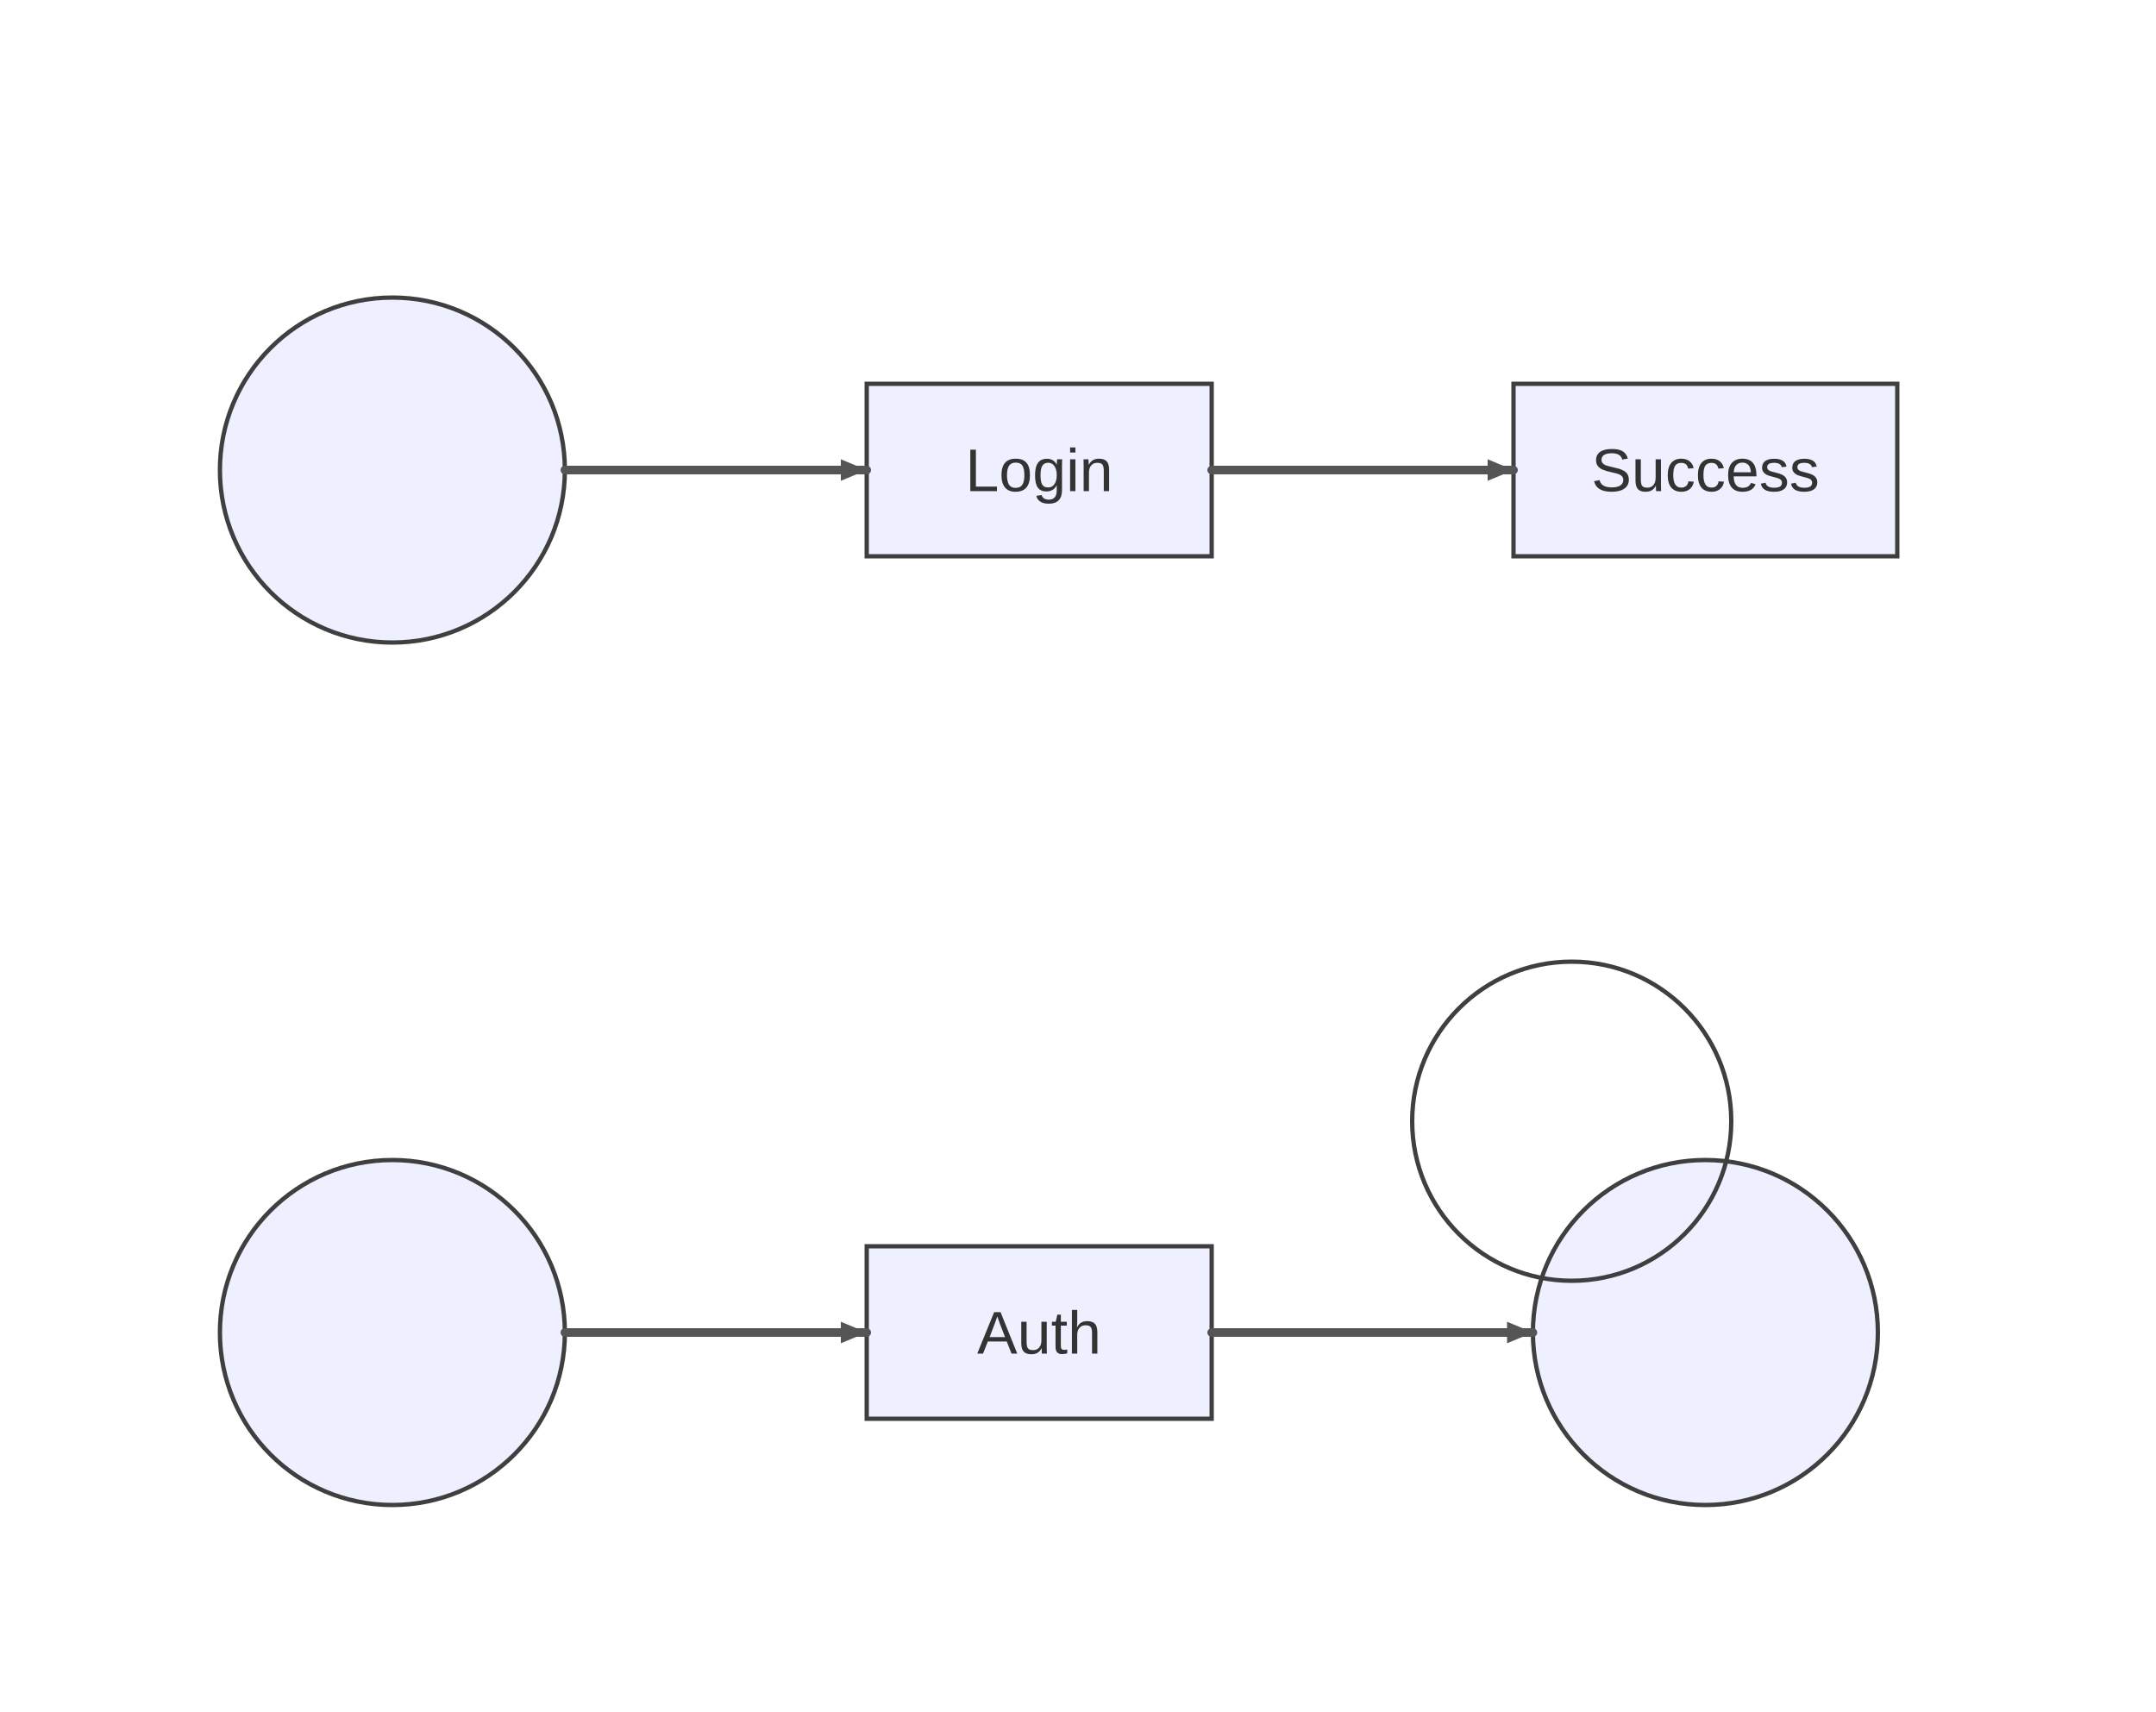
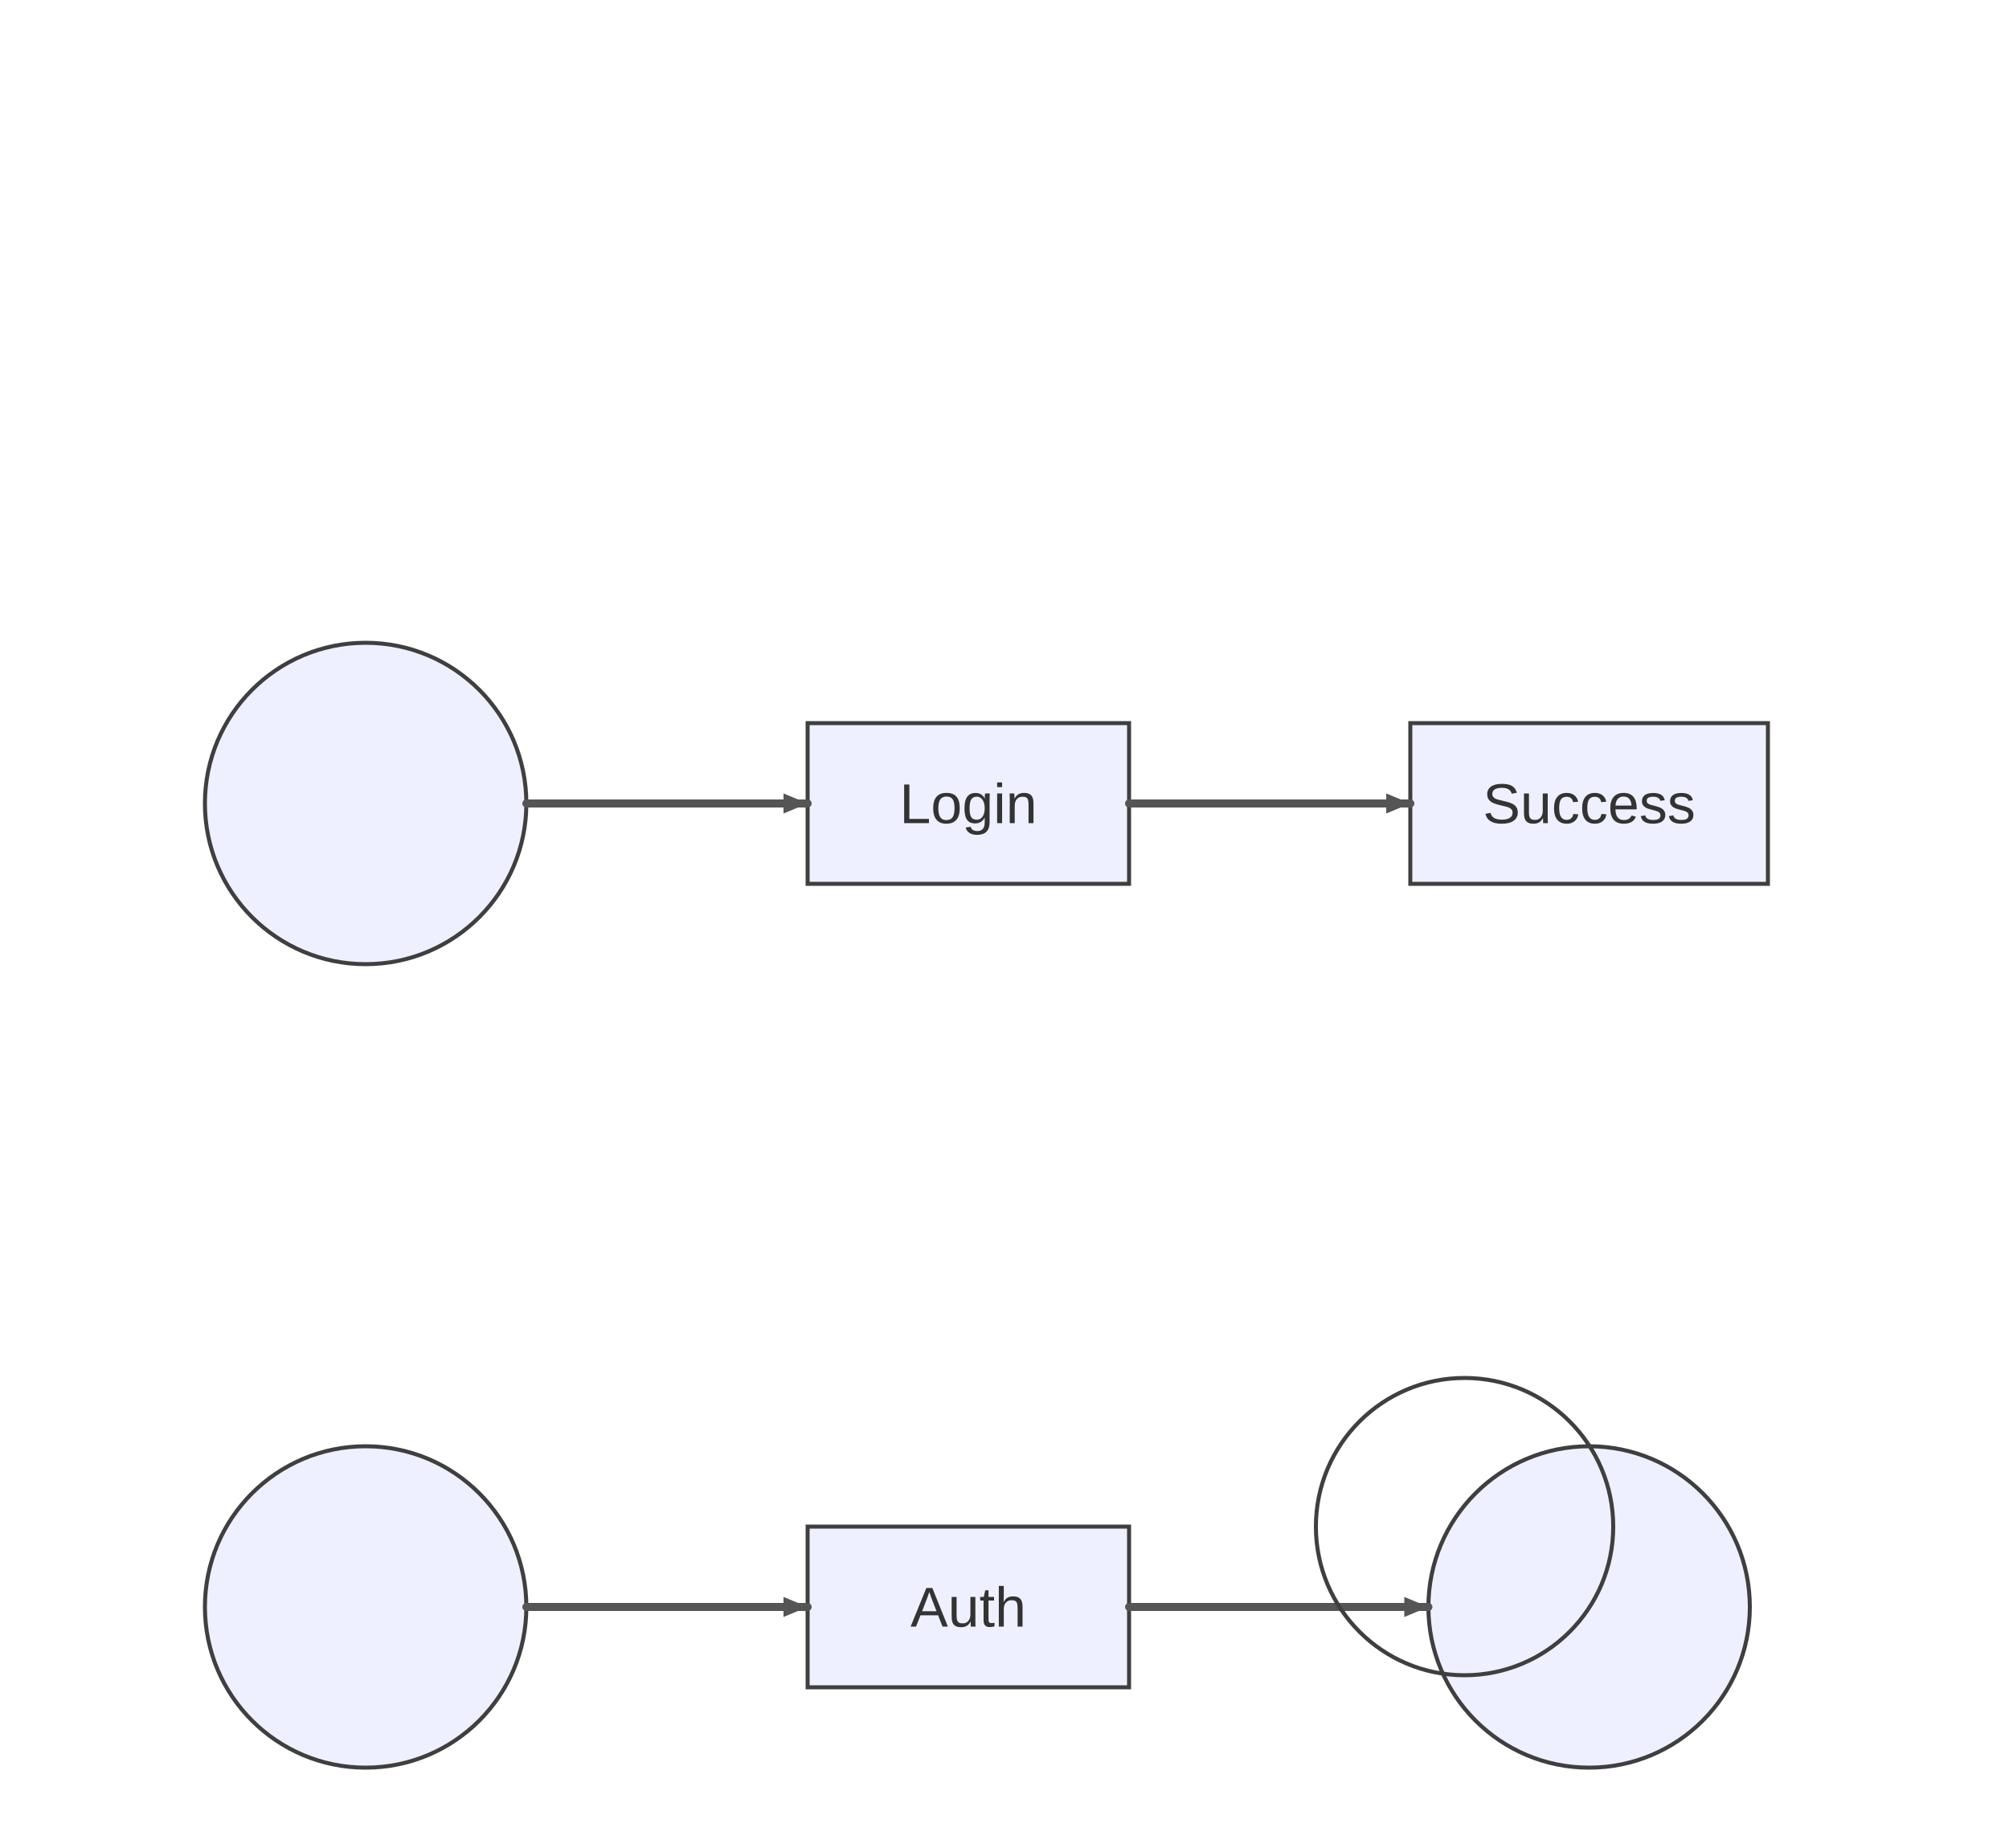
- <svg xmlns="http://www.w3.org/2000/svg" width="500" height="397" viewBox="0 0 500 397">
-   <rect x="0" y="0" width="500" height="397" fill="#ffffff" />
+ <svg xmlns="http://www.w3.org/2000/svg" width="500" height="460" viewBox="0 0 500 460">
+   <rect x="0" y="0" width="500" height="460" fill="#ffffff" />
  <style>
    .node-shape { fill: #eef0ff; stroke: #3f3f3f; stroke-width: 1px; }
    .node-label { fill: #333; font-family: Arial, sans-serif; font-size: 14px; }
    .edge-path { stroke: #555555; stroke-width: 2px; fill: none; }
    .edge-label-bg { fill: rgba(232,232,232, 0.8); opacity: 0.5; }
    .edge-label-text { fill: #333; font-family: Arial, sans-serif; font-size: 12px; }

    /* Cluster (flowchart + sequence blocks) */
    .cluster-bg { fill: #ffffde; }
    .cluster-border { fill: none; stroke: #aaaa33; stroke-width: 1px; }
    .cluster-title-bg { fill: rgba(255,255,255,0.8); }
    .cluster-label-text { fill: #333; font-family: Arial, sans-serif; font-size: 12px; }

    /* Notes */
    .note { fill: #fff5ad; stroke: #aaaa33; stroke-width: 1px; }
    .note-text { fill: #333; font-family: Arial, sans-serif; font-size: 12px; }

    /* Sequence-specific add-ons (safe for flowcharts too) */
    .actor-rect { fill: #eaeaea; stroke: #666; stroke-width: 1.5px; }
    .actor-label { fill: #111; font-family: Arial, sans-serif; font-size: 16px; }
    .lifeline { stroke: #999; stroke-width: 0.5px; }
    .activation { fill: #f4f4f4; stroke: #666; stroke-width: 1px; }
    .msg-line { stroke: #333; stroke-width: 1.5px; fill: none; }
    .msg-line.dotted { stroke-dasharray: 2 2; }
    .msg-line.thick { stroke-width: 3px; }
    .msg-label { fill: #333; font-family: Arial, sans-serif; font-size: 12px; dominant-baseline: middle; }
    .msg-label-bg { fill: #ffffff; stroke: #cccccc; stroke-width: 1px; rx: 3; }
  </style>
  <defs>
    <marker id="arrow" viewBox="0 0 11 11" markerWidth="11" markerHeight="11" refX="11" refY="6" orient="auto" markerUnits="userSpaceOnUse">
      <path d="M0,0 L0,11 L11,6 z" fill="#555555" />
    </marker>
    <marker id="circle-marker" viewBox="0 0 9 9" markerWidth="9" markerHeight="9" refX="4.5" refY="4.5" orient="auto" markerUnits="userSpaceOnUse">
      <circle cx="4.5" cy="4.5" r="4.5" fill="#555555" />
    </marker>
    <marker id="cross-marker" viewBox="0 0 12 12" markerWidth="12" markerHeight="12" refX="6" refY="6" orient="auto" markerUnits="userSpaceOnUse">
      <path d="M1.5,1.5 L10.5,10.5 M10.5,1.5 L1.5,10.5" stroke="#555555" stroke-width="2.25" />
    </marker>
  </defs>
  <g class="subgraph-bg" />
  <g id="Auth">
-     <rect class="node-shape" x="201" y="289" width="80" height="40" rx="0" ry="0" />
-     <text class="node-label" x="241" y="313.9" text-anchor="middle">Auth</text>
+     <rect class="node-shape" x="201" y="380" width="80" height="40" rx="0" ry="0" />
+     <text class="node-label" x="241" y="404.9" text-anchor="middle">Auth</text>
  </g>
  <g id="__start_44">
-     <circle class="node-shape" cx="91" cy="109" r="40" />
-     <text class="node-label" x="91" y="113.9" text-anchor="middle" />
+     <circle class="node-shape" cx="91" cy="200" r="40" />
+     <text class="node-label" x="91" y="204.9" text-anchor="middle" />
  </g>
  <g id="Login">
-     <rect class="node-shape" x="201" y="89" width="80" height="40" rx="0" ry="0" />
-     <text class="node-label" x="241" y="113.9" text-anchor="middle">Login</text>
+     <rect class="node-shape" x="201" y="180" width="80" height="40" rx="0" ry="0" />
+     <text class="node-label" x="241" y="204.9" text-anchor="middle">Login</text>
  </g>
  <g id="Success">
-     <rect class="node-shape" x="351" y="89" width="89" height="40" rx="0" ry="0" />
-     <text class="node-label" x="395.5" y="113.9" text-anchor="middle">Success</text>
+     <rect class="node-shape" x="351" y="180" width="89" height="40" rx="0" ry="0" />
+     <text class="node-label" x="395.5" y="204.9" text-anchor="middle">Success</text>
  </g>
  <g id="__start_85">
-     <circle class="node-shape" cx="91" cy="309" r="40" />
-     <text class="node-label" x="91" y="313.9" text-anchor="middle" />
+     <circle class="node-shape" cx="91" cy="400" r="40" />
+     <text class="node-label" x="91" y="404.9" text-anchor="middle" />
  </g>
  <g id="__end_107">
-     <circle class="node-shape" cx="395.5" cy="309" r="40" />
-     <text class="node-label" x="395.5" y="313.9" text-anchor="middle" />
+     <circle class="node-shape" cx="395.5" cy="400" r="40" />
+     <text class="node-label" x="395.5" y="404.9" text-anchor="middle" />
  </g>
  <g>
-     <path class="edge-path" d="M131,109 L141,109 C153,109 185,109 191,109 L201,109" stroke-linecap="round" stroke-linejoin="round" />
-     <path d="M201,109 L195,111.5 L195,106.5 Z" fill="#555555" />
+     <path class="edge-path" d="M131,200 L141,200 C153,200 185,200 191,200 L201,200" stroke-linecap="round" stroke-linejoin="round" />
+     <path d="M201,200 L195,202.5 L195,197.5 Z" fill="#555555" />
  </g>
  <g>
-     <path class="edge-path" d="M281,109 L291,109 C303,109 335,109 341,109 L351,109" stroke-linecap="round" stroke-linejoin="round" />
-     <path d="M351,109 L345,111.5 L345,106.5 Z" fill="#555555" />
+     <path class="edge-path" d="M281,200 L291,200 C303,200 335,200 341,200 L351,200" stroke-linecap="round" stroke-linejoin="round" />
+     <path d="M351,200 L345,202.5 L345,197.5 Z" fill="#555555" />
  </g>
  <g>
-     <path class="edge-path" d="M131,309 L141,309 C153,309 185,309 191,309 L201,309" stroke-linecap="round" stroke-linejoin="round" />
-     <path d="M201,309 L195,311.5 L195,306.5 Z" fill="#555555" />
+     <path class="edge-path" d="M131,400 L141,400 C153,400 185,400 191,400 L201,400" stroke-linecap="round" stroke-linejoin="round" />
+     <path d="M201,400 L195,402.5 L195,397.5 Z" fill="#555555" />
  </g>
  <g>
-     <path class="edge-path" d="M281,309 L291,309 C303,309 339.5,309 345.5,309 L355.5,309" stroke-linecap="round" stroke-linejoin="round" />
-     <path d="M355.5,309 L349.5,311.5 L349.5,306.5 Z" fill="#555555" />
+     <path class="edge-path" d="M281,400 L291,400 C303,400 339.5,400 345.5,400 L355.5,400" stroke-linecap="round" stroke-linejoin="round" />
+     <path d="M355.5,400 L349.5,402.5 L349.5,397.5 Z" fill="#555555" />
  </g>
  <style>.lane-divider{stroke:#aaaaaa;stroke-width:1;stroke-dasharray:4 3}.end-double{stroke:#3f3f3f;stroke-width:1}</style>
  <g class="state-overlays">
-     <circle class="end-double" cx="364.5" cy="260" r="37" fill="none" />
+     <circle class="end-double" cx="364.5" cy="380" r="37" fill="none" />
  </g>
</svg>
